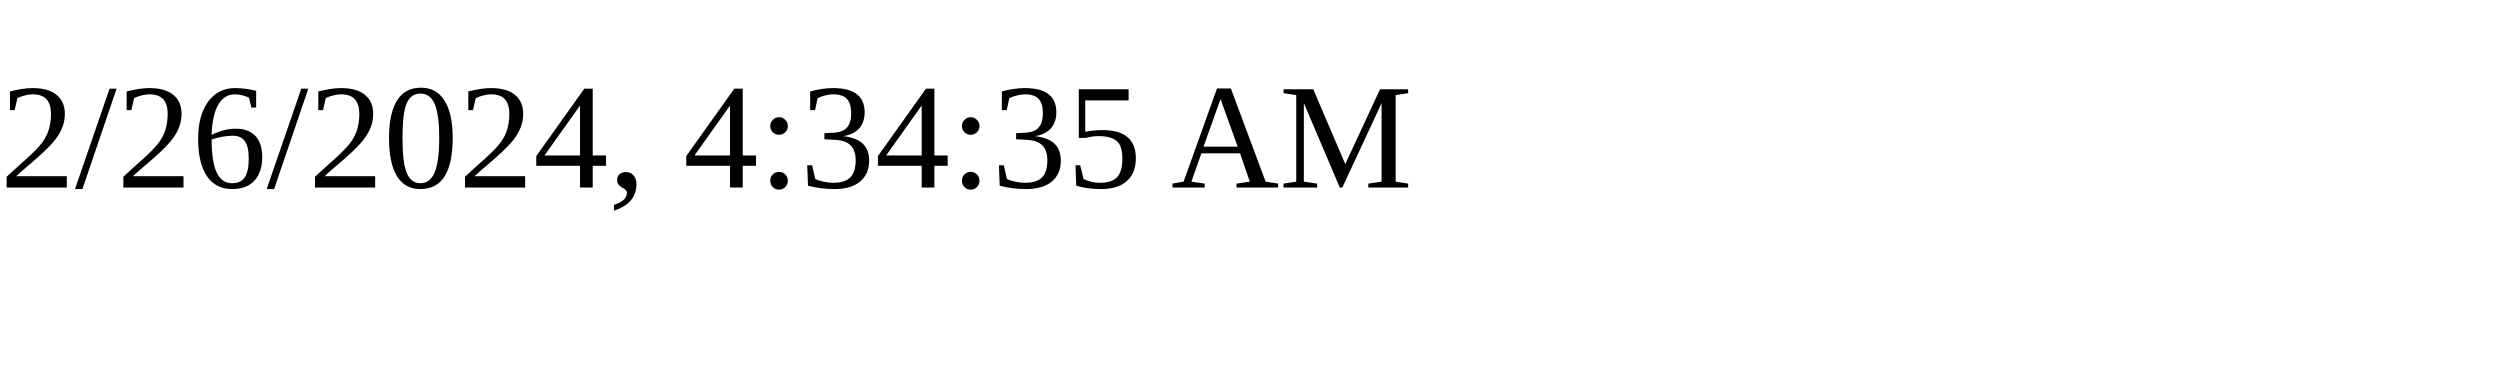
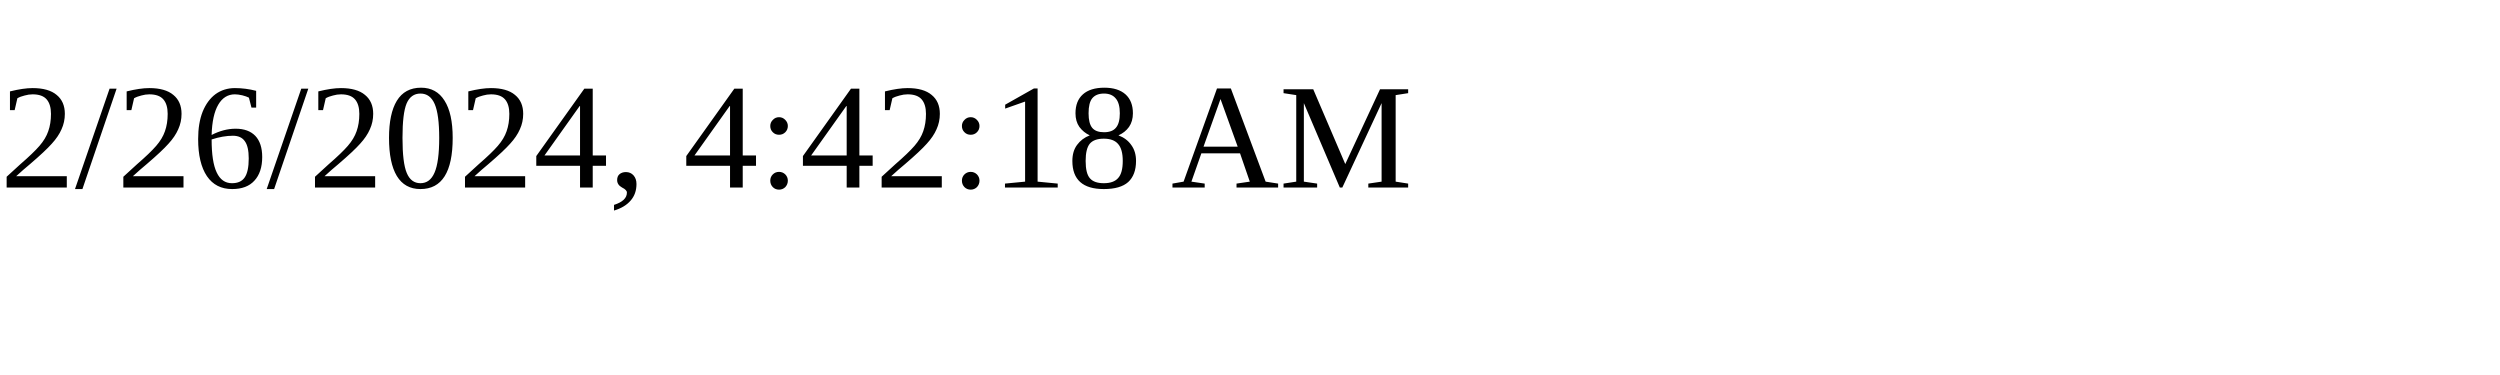
<svg xmlns="http://www.w3.org/2000/svg" height="30" width="200">
-   <text x="0" y="15">2/26/2024, 4:34:35 AM</text>
+   <text x="0" y="15">2/26/2024, 4:42:18 AM</text>
</svg>
